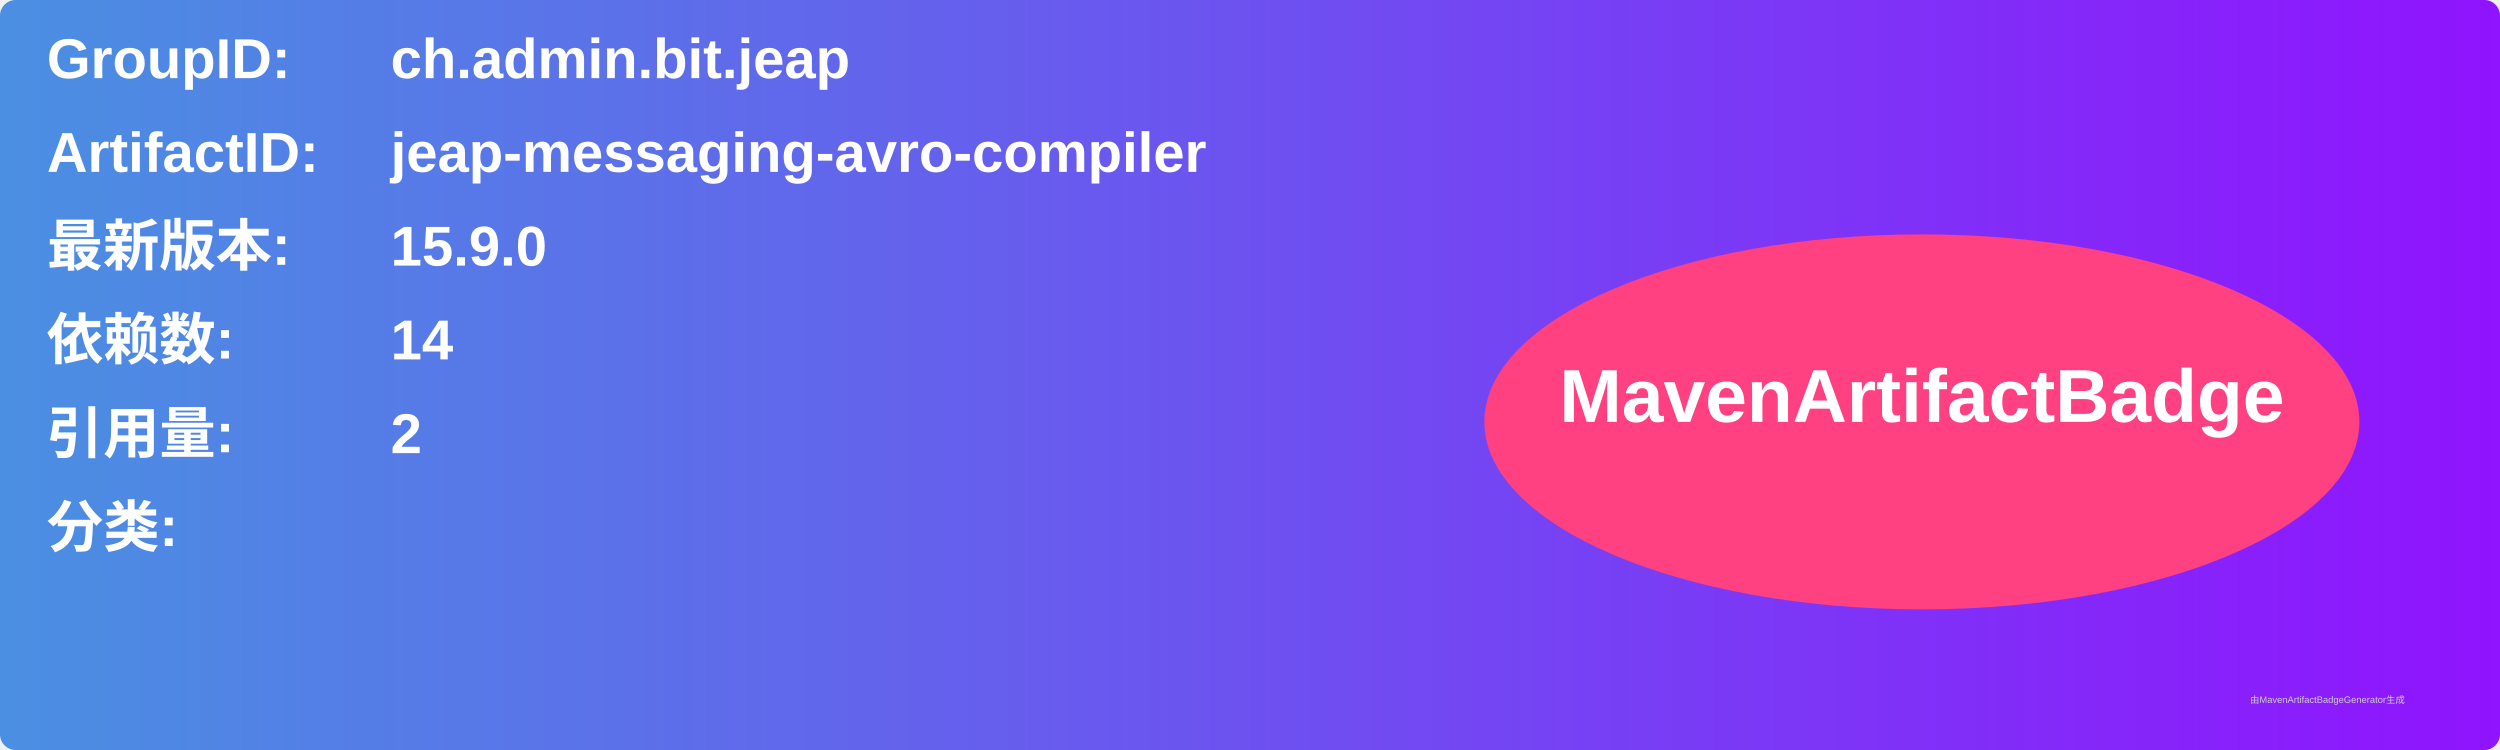
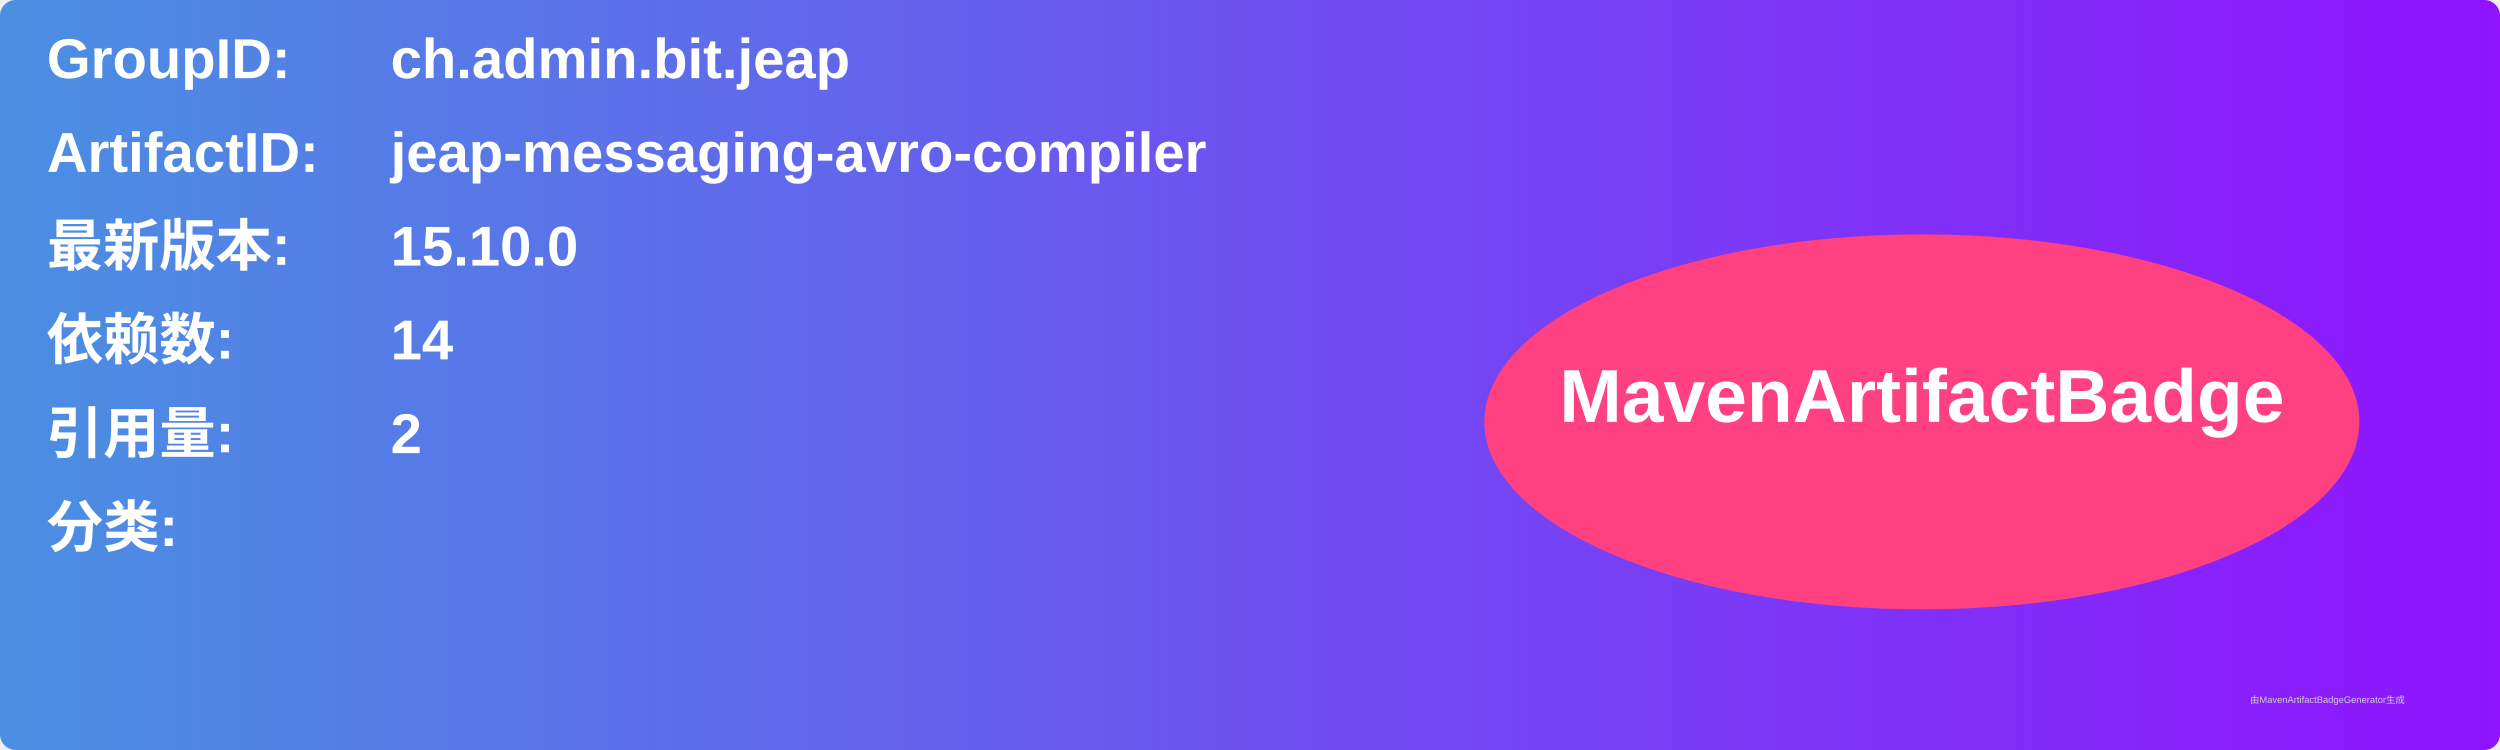
<svg xmlns="http://www.w3.org/2000/svg" width="800" height="240" viewBox="0 0 800 240">
  <linearGradient id="grad" x1="0%" y1="0%" x2="100%" y2="0%">
    <stop offset="0%" stop-color="#4a90e2" />
    <stop offset="100%" stop-color="#9013fe" />
  </linearGradient>
  <rect width="100%" height="100%" rx="5" ry="5" fill="url(#grad)" />
  <g transform="translate(15, 15)">
    <text x="0" y="10" font-family="Arial" font-size="18" fill="white" font-weight="bold" width="260">GroupID:</text>
    <text x="110" y="10" font-family="Arial" font-size="18" fill="white" font-weight="bold" width="460">ch.admin.bit.jeap</text>
    <text x="0" y="40" font-family="Arial" font-size="18" fill="white" font-weight="bold" width="260">ArtifactID:</text>
    <text x="110" y="40" font-family="Arial" font-size="18" fill="white" font-weight="bold" width="460">jeap-messaging-avro-compiler</text>
    <text x="0" y="70" font-family="Arial" font-size="18" fill="white" font-weight="bold">最新版本:</text>
    <text x="110" y="70" font-family="Arial" font-size="18" fill="white" font-weight="bold">
-       <tspan font-weight="bold">15.9.0</tspan>
+       <tspan font-weight="bold">15.10.0</tspan>
    </text>
    <text x="0" y="100" font-family="Arial" font-size="18" fill="white" font-weight="bold">依赖数: </text>
    <text x="110" y="100" font-family="Arial" font-size="18" fill="white">
      <tspan font-weight="bold">14</tspan>
    </text>
    <text x="0" y="130" font-family="Arial" font-size="18" fill="white" font-weight="bold">引用量: </text>
    <text x="110" y="130" font-family="Arial" font-size="18" fill="white">
      <tspan font-weight="bold">2</tspan>
    </text>
    <text x="0" y="160" font-family="Arial" font-size="18" fill="white" font-weight="bold">分类:</text>
    <text x="10" y="190" font-family="Arial" font-size="10" fill="white">
      <tspan font-weight="bold" />
    </text>
    <ellipse cx="600" cy="120" rx="140" ry="60" fill="#ff4081" />
    <text x="600" y="120" text-anchor="middle" font-family="Arial" font-size="24" fill="white" font-weight="bold">MavenArtifactBadge</text>
  </g>
  <text x="720" y="225" font-family="Arial" font-size="3" fill="#d0d0d0">由MavenArtifactBadgeGenerator生成</text>
</svg>
